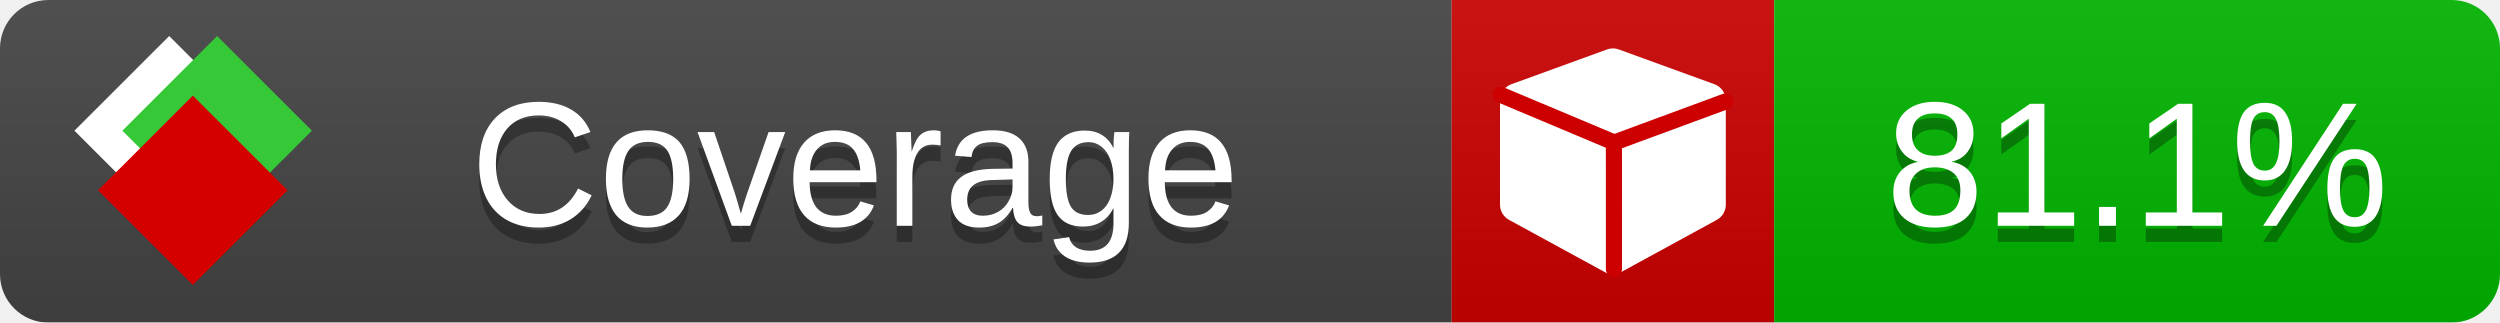
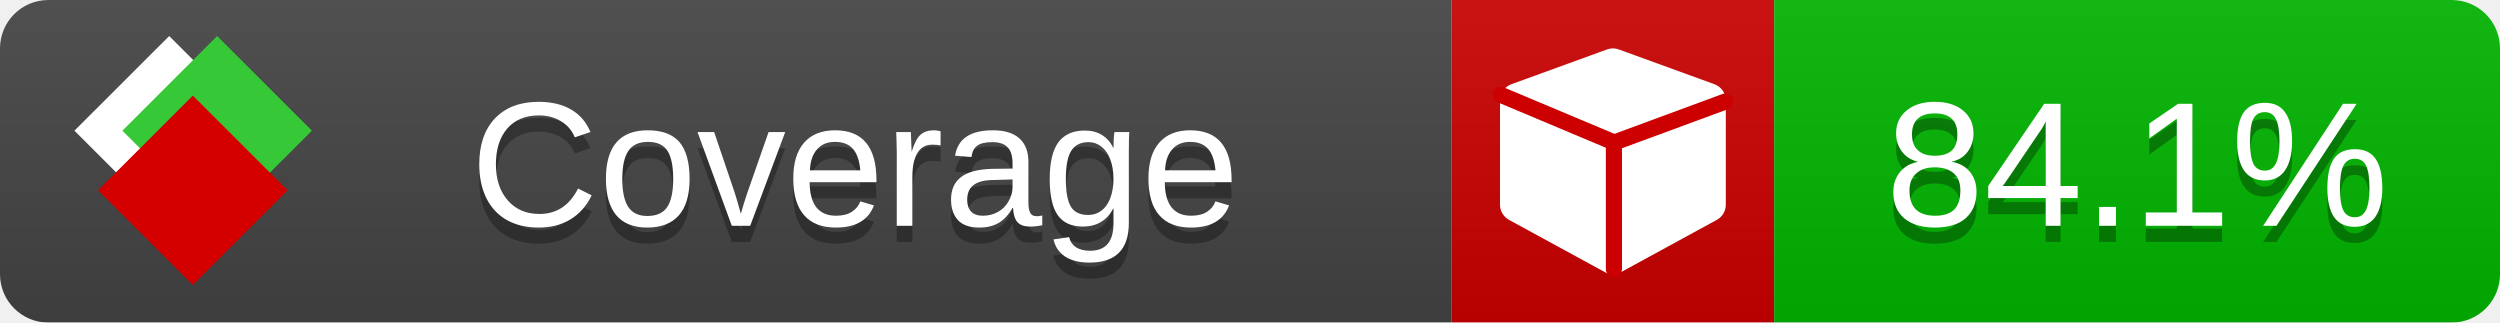
<svg xmlns="http://www.w3.org/2000/svg" xmlns:xlink="http://www.w3.org/1999/xlink" width="155" height="20">
  <style type="text/css">
          
            @keyframes fade1 {
                0% { visibility: visible; opacity: 1; }
               23% { visibility: visible; opacity: 1; }
               25% { visibility: hidden; opacity: 0; }
               48% { visibility: hidden; opacity: 0; }
               50% { visibility: hidden; opacity: 0; }
               73% { visibility: hidden; opacity: 0; }
               75% { visibility: hidden; opacity: 0; }
               98% { visibility: hidden; opacity: 0; }
              100% { visibility: visible; opacity: 1; }
            }
            @keyframes fade2 {
                0% { visibility: hidden; opacity: 0; }
               23% { visibility: hidden; opacity: 0; }
               25% { visibility: visible; opacity: 1; }
               48% { visibility: visible; opacity: 1; }
               50% { visibility: hidden; opacity: 0; }
               73% { visibility: hidden; opacity: 0; }
               75% { visibility: hidden; opacity: 0; }
               98% { visibility: hidden; opacity: 0; }
              100% { visibility: hidden; opacity: 0; }
            }
            @keyframes fade3 {
                0% { visibility: hidden; opacity: 0; }
               23% { visibility: hidden; opacity: 0; }
               25% { visibility: hidden; opacity: 0; }
               48% { visibility: hidden; opacity: 0; }
               50% { visibility: visible; opacity: 1; }
               73% { visibility: visible; opacity: 1; }
               75% { visibility: hidden; opacity: 0; }
               98% { visibility: hidden; opacity: 0; }
              100% { visibility: hidden; opacity: 0; }
            }
            @keyframes fade4 {
                0% { visibility: hidden; opacity: 0; }
               23% { visibility: hidden; opacity: 0; }
               25% { visibility: hidden; opacity: 0; }
               48% { visibility: hidden; opacity: 0; }
               50% { visibility: hidden; opacity: 0; }
               73% { visibility: hidden; opacity: 0; }
               75% { visibility: visible; opacity: 1; }
               98% { visibility: visible; opacity: 1; }
              100% { visibility: hidden; opacity: 0; }
            }
            .linecoverage {
                animation-duration: 15s;
                animation-name: fade1;
                animation-iteration-count: infinite;
            }
            .branchcoverage {
                animation-duration: 15s;
                animation-name: fade2;
                animation-iteration-count: infinite;
            }
            .methodcoverage {
                animation-duration: 15s;
                animation-name: fade3;
                animation-iteration-count: infinite;
            }
            .fullmethodcoverage {
                animation-duration: 15s;
                animation-name: fade4;
                animation-iteration-count: infinite;
            }
          
    </style>
  <defs>
    <linearGradient id="gradient" x2="0" y2="100%">
      <stop offset="0" stop-color="#bbb" stop-opacity=".1" />
      <stop offset="1" stop-opacity=".1" />
    </linearGradient>
    <linearGradient id="c">
      <stop offset="0" stop-color="#d40000" />
      <stop offset="1" stop-color="#ff2a2a" />
    </linearGradient>
    <linearGradient id="a">
      <stop offset="0" stop-color="#e0e0de" />
      <stop offset="1" stop-color="#fff" />
    </linearGradient>
    <linearGradient id="b">
      <stop offset="0" stop-color="#37c837" />
      <stop offset="1" stop-color="#217821" />
    </linearGradient>
    <linearGradient xlink:href="#a" id="e" x1="106.44" x2="69.96" y1="-11.96" y2="-46.84" gradientTransform="matrix(-.8426 -.00045 -.00045 -.8426 -94.27 -75.82)" gradientUnits="userSpaceOnUse" />
    <linearGradient xlink:href="#b" id="f" x1="56.19" x2="77.97" y1="-23.45" y2="10.62" gradientTransform="matrix(.8426 .00045 .00045 .8426 94.27 75.82)" gradientUnits="userSpaceOnUse" />
    <linearGradient xlink:href="#c" id="g" x1="79.98" x2="132.9" y1="10.79" y2="10.79" gradientTransform="matrix(.8426 .00045 .00045 .8426 94.27 75.82)" gradientUnits="userSpaceOnUse" />
    <mask id="mask">
      <rect width="155" height="20" rx="3" fill="#fff" />
    </mask>
    <g id="icon" transform="matrix(.04486 0 0 .04481 -.48 -.63)">
      <rect width="52.92" height="52.92" x="-109.72" y="-27.13" fill="url(#e)" transform="rotate(-135)" />
      <rect width="52.92" height="52.92" x="70.19" y="-39.18" fill="url(#f)" transform="rotate(45)" />
      <rect width="52.92" height="52.92" x="80.05" y="-15.74" fill="url(#g)" transform="rotate(45)" />
    </g>
  </defs>
  <g mask="url(#mask)">
    <rect x="0" y="0" width="90" height="20" fill="#444" />
    <rect x="90" y="0" width="20" height="20" fill="#c00" />
    <rect x="110" y="0" width="45" height="20" fill="#00B600" />
    <rect x="0" y="0" width="155" height="20" fill="url(#gradient)" />
  </g>
  <g>
    <path class="" fill="#fff" d="m 107,6.231 v 6.462 c 0,0.196 -0.051,0.379 -0.151,0.547 -0.101,0.168 -0.238,0.3 -0.412,0.395 l -5.923,3.231 c -0.157,0.09 -0.328,0.135 -0.513,0.135 -0.185,0 -0.356,-0.045 -0.513,-0.135 l -5.923,-3.231 C 93.39,13.539 93.252,13.407 93.151,13.239 93.05,13.071 93,12.889 93,12.692 v -6.462 c 0,-0.224 0.065,-0.429 0.194,-0.614 0.129,-0.185 0.3,-0.317 0.513,-0.395 l 5.923,-2.154 c 0.123,-0.045 0.247,-0.067 0.37,-0.067 0.123,0 0.247,0.022 0.37,0.067 l 5.923,2.154 c 0.213,0.079 0.384,0.21 0.513,0.395 0.129,0.185 0.194,0.39 0.194,0.614 z" />
    <path class="" style="fill:none;stroke:#cc0000;stroke-width:1;stroke-linecap:round;stroke-dasharray:none;stroke-opacity:1" d="m 100.064,16.677 -0.002,-7.833 6.906,-2.547" />
    <path class="" style="fill:none;stroke:#cc0000;stroke-width:1;stroke-linecap:round;stroke-dasharray:none;stroke-opacity:1" d="M 99.914,8.765 93.052,5.882" />
  </g>
  <g fill="#fff" text-anchor="middle" font-family="Verdana,Arial,Geneva,sans-serif" font-size="11">
    <a xlink:href="https://github.com/danielpalme/ReportGenerator" target="_top">
      <use xlink:href="#icon" transform="translate(3,1) scale(3.5)" />
    </a>
    <text x="53" y="15" fill="#010101" fill-opacity=".3">Coverage</text>
    <text x="53" y="14" fill="#fff">Coverage</text>
-     <text class="" x="132.5" y="15" fill="#010101" fill-opacity=".3">81.1%</text>
-     <text class="" x="132.5" y="14">81.1%</text>
+     <text class="" x="132.5" y="15" fill="#010101" fill-opacity=".3">84.1%</text>
+     <text class="" x="132.5" y="14">84.1%</text>
  </g>
  <g>
    <rect class="" x="90" y="0" width="65" height="20" fill-opacity="0" />
  </g>
</svg>
